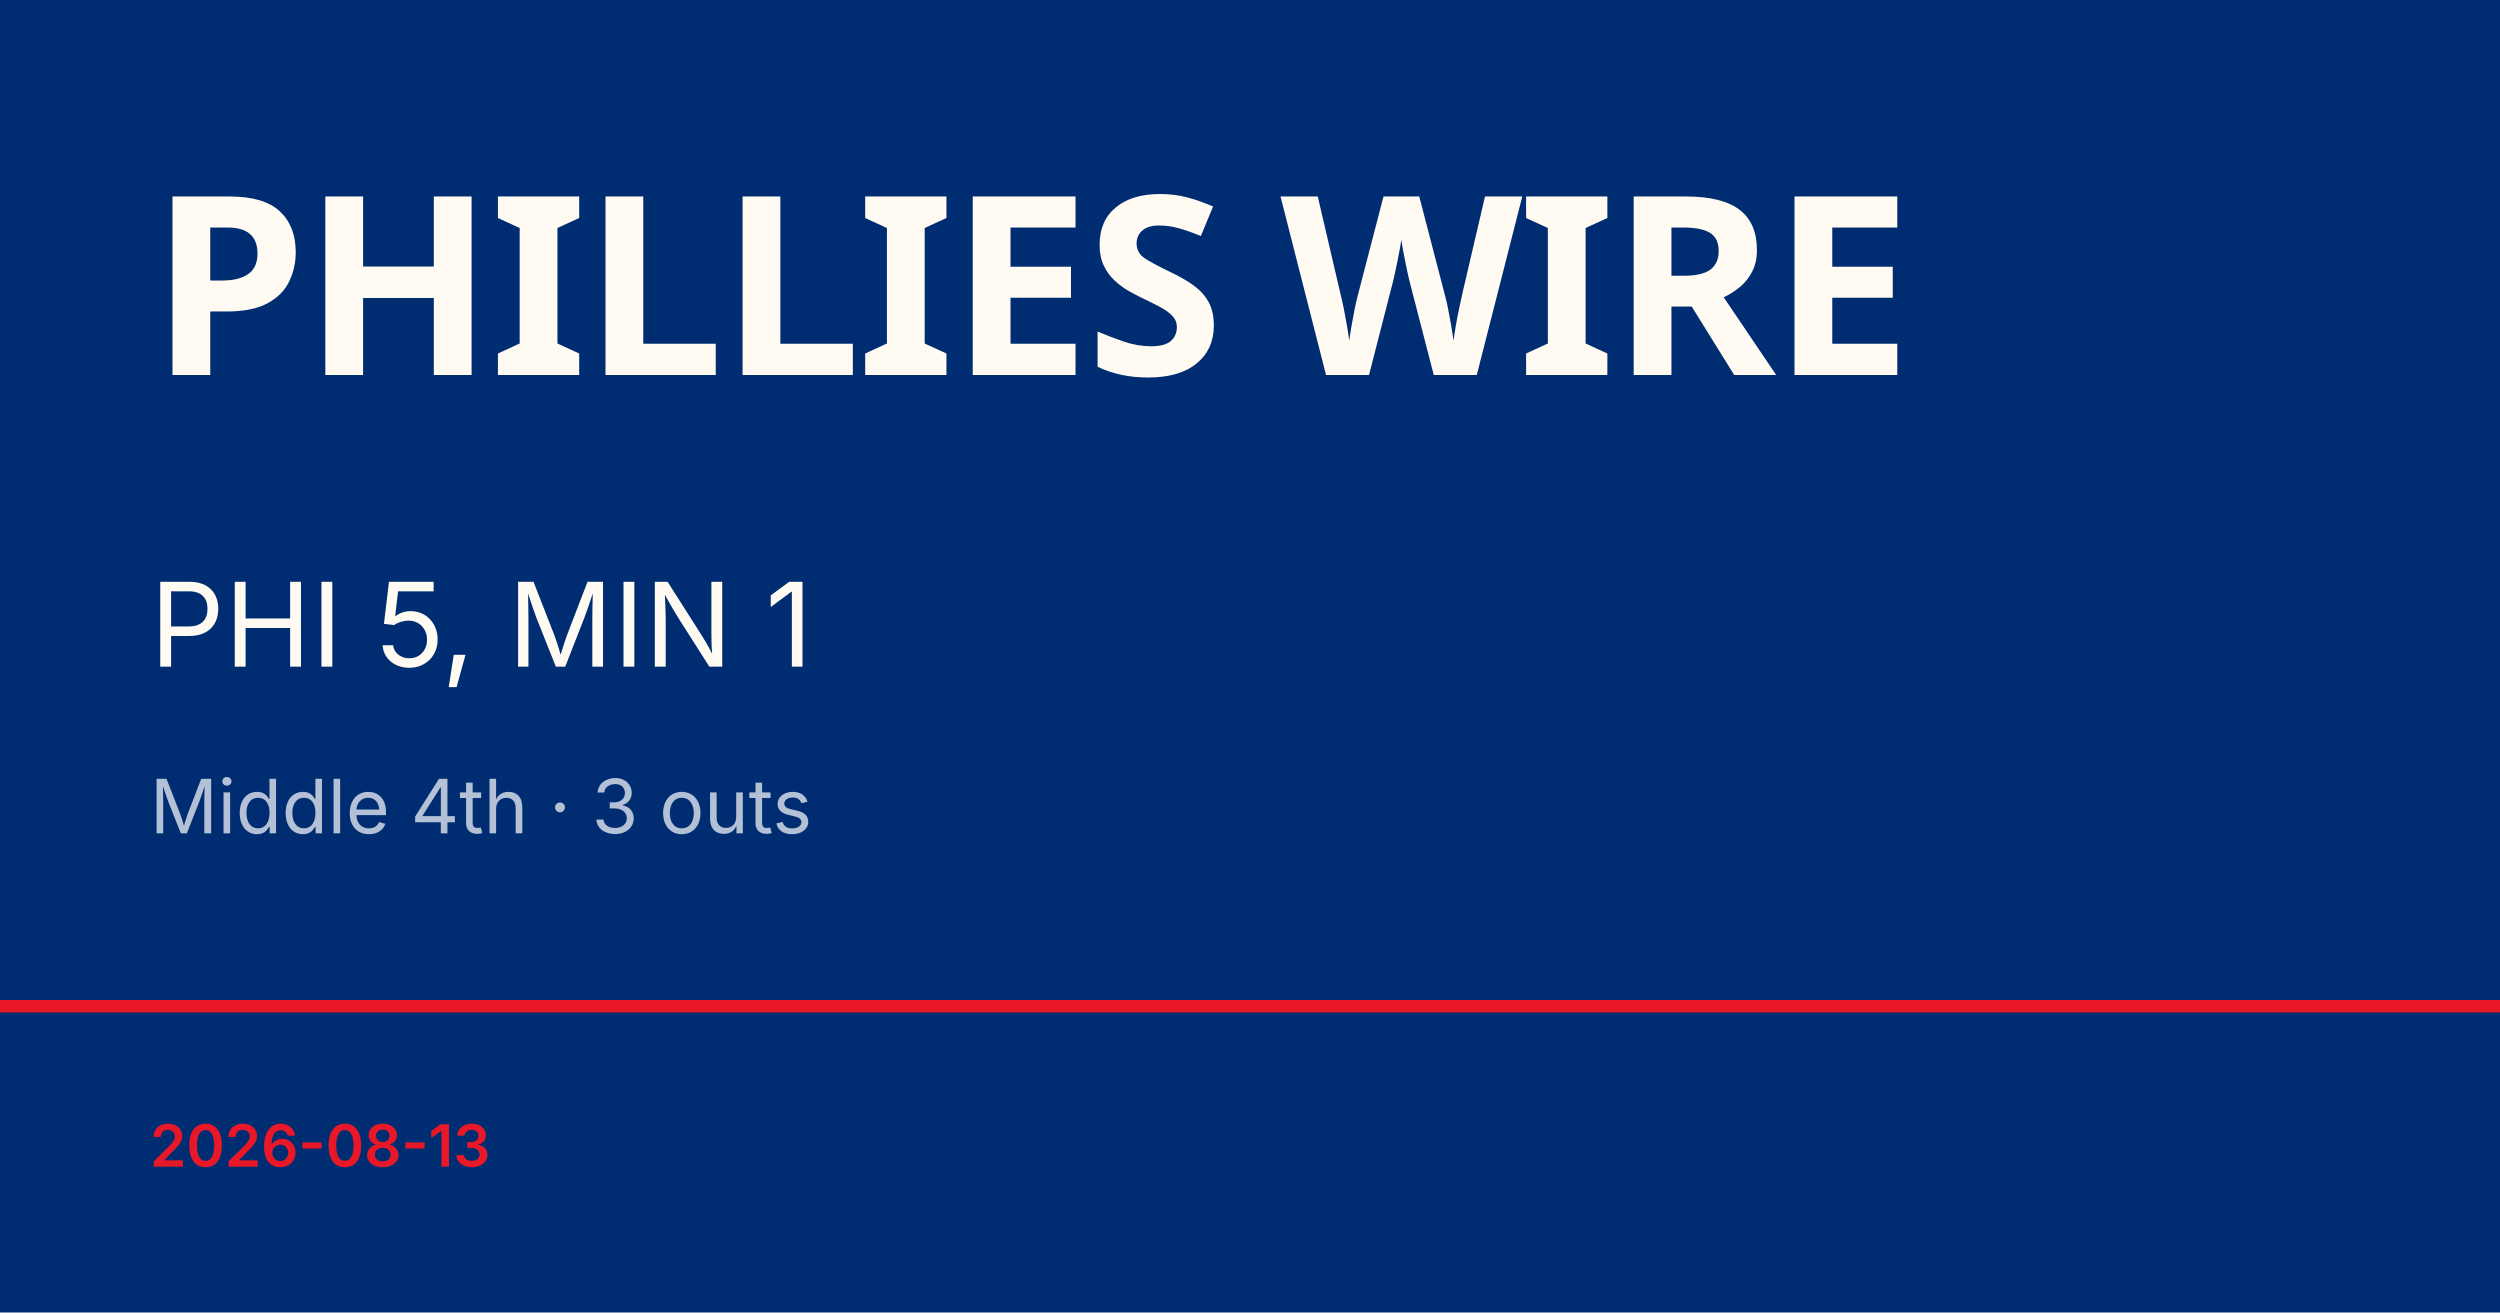
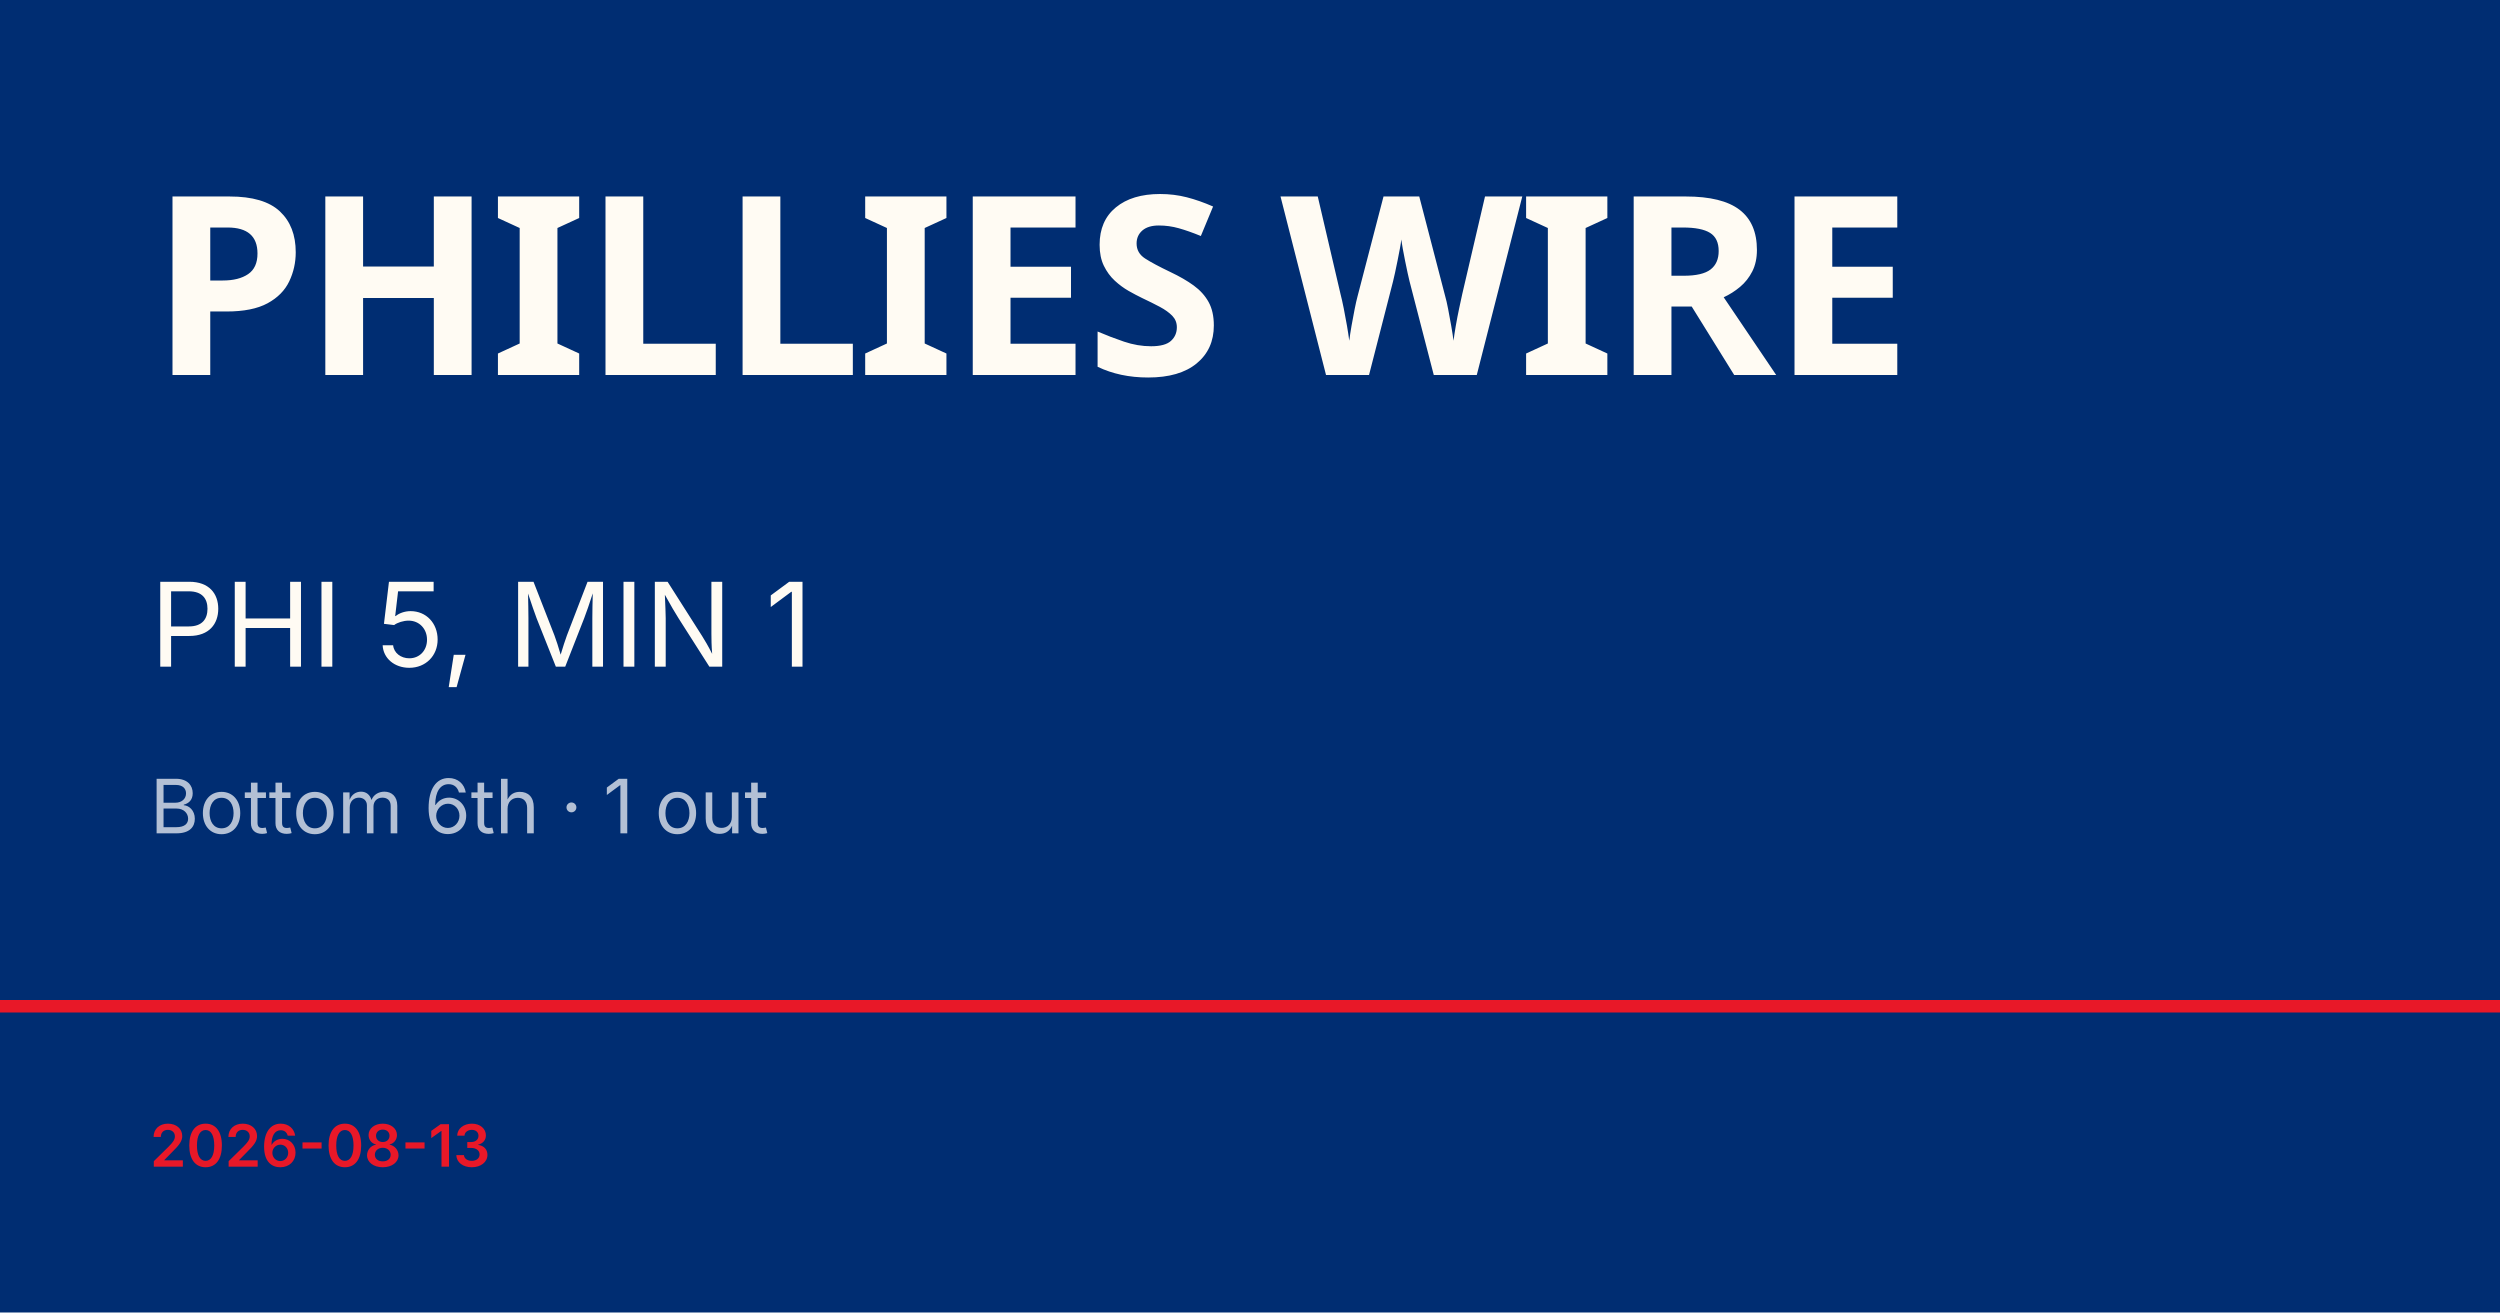
<svg xmlns="http://www.w3.org/2000/svg" viewBox="0 0 1200 630">
  <rect width="1200" height="630" fill="#002d72" />
  <rect y="480" width="1200" height="6" fill="#e81828" />
  <text x="72" y="180" font-family="Barlow Condensed, Impact, sans-serif" font-size="120" font-weight="900" fill="#fffbf3" letter-spacing="-2">PHILLIES WIRE</text>
  <text x="72" y="320" font-family="Inter, Helvetica, sans-serif" font-size="56" fill="#fffbf3">PHI 5, MIN 1</text>
-   <text x="72" y="400" font-family="Inter, Helvetica, sans-serif" font-size="36" fill="rgba(255,255,255,0.7)">Middle 4th · 3 outs</text>
+   <text x="72" y="400" font-family="Inter, Helvetica, sans-serif" font-size="36" fill="rgba(255,255,255,0.7)">Bottom 6th · 1 out</text>
  <text x="72" y="560" font-family="Inter, Helvetica, sans-serif" font-size="28" fill="#e81828" font-weight="600">2026-08-13</text>
</svg>
